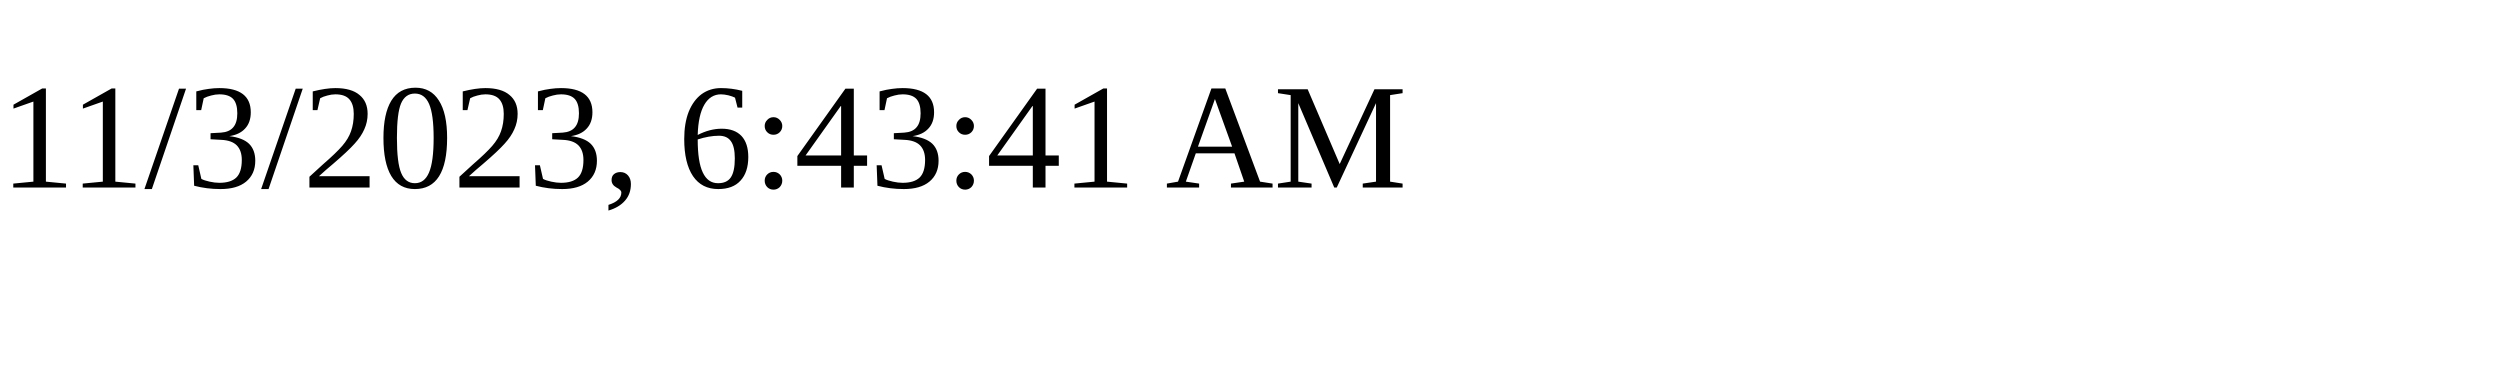
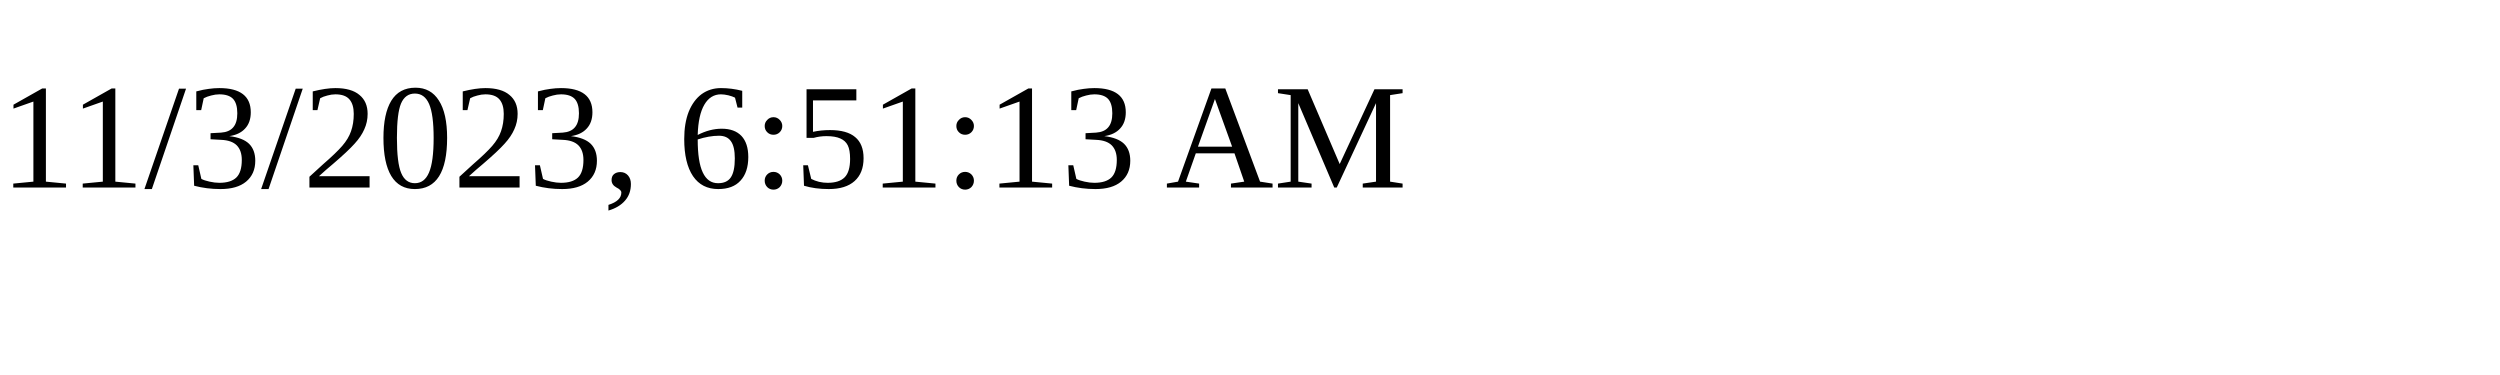
<svg xmlns="http://www.w3.org/2000/svg" height="30" width="200">
-   <text x="0" y="15">11/3/2023, 6:43:41 AM</text>
+   <text x="0" y="15">11/3/2023, 6:51:13 AM</text>
</svg>
